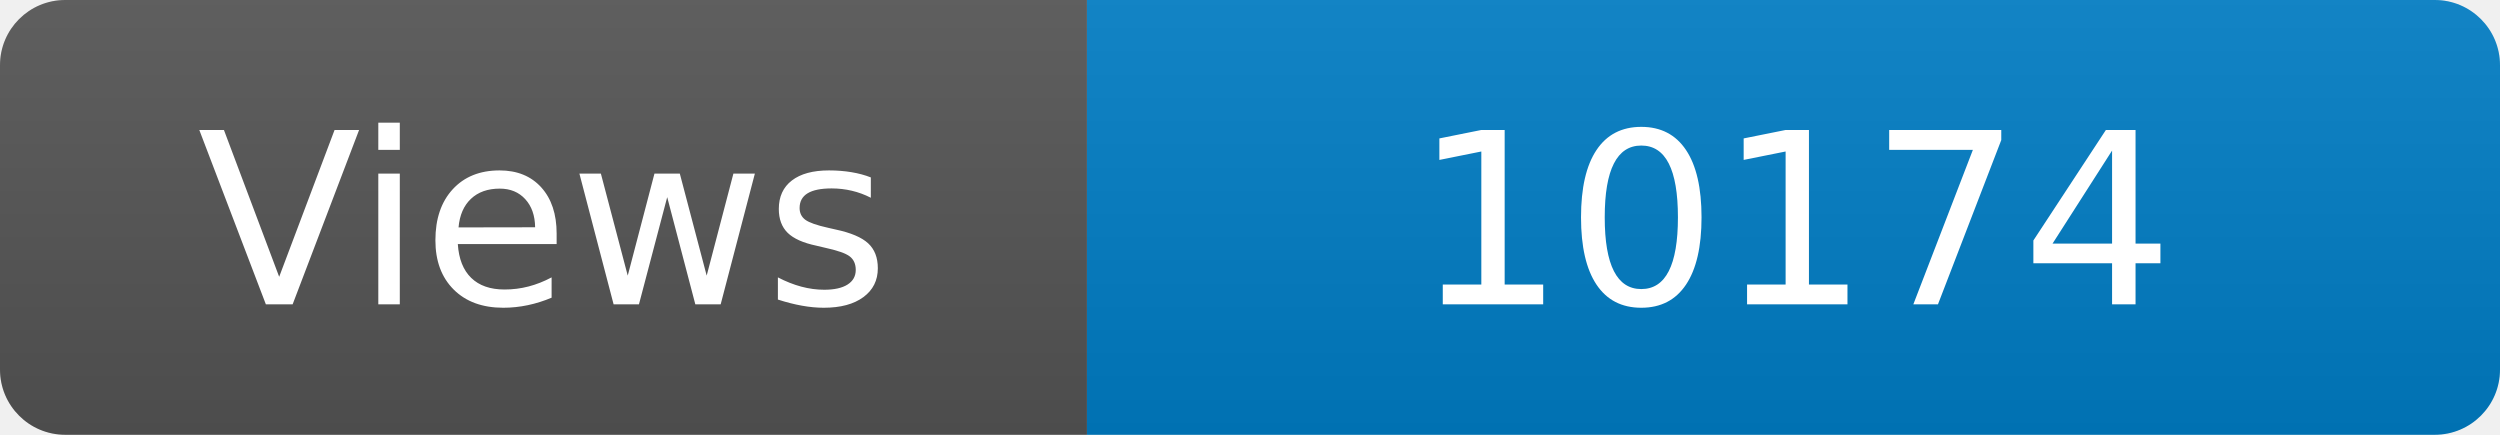
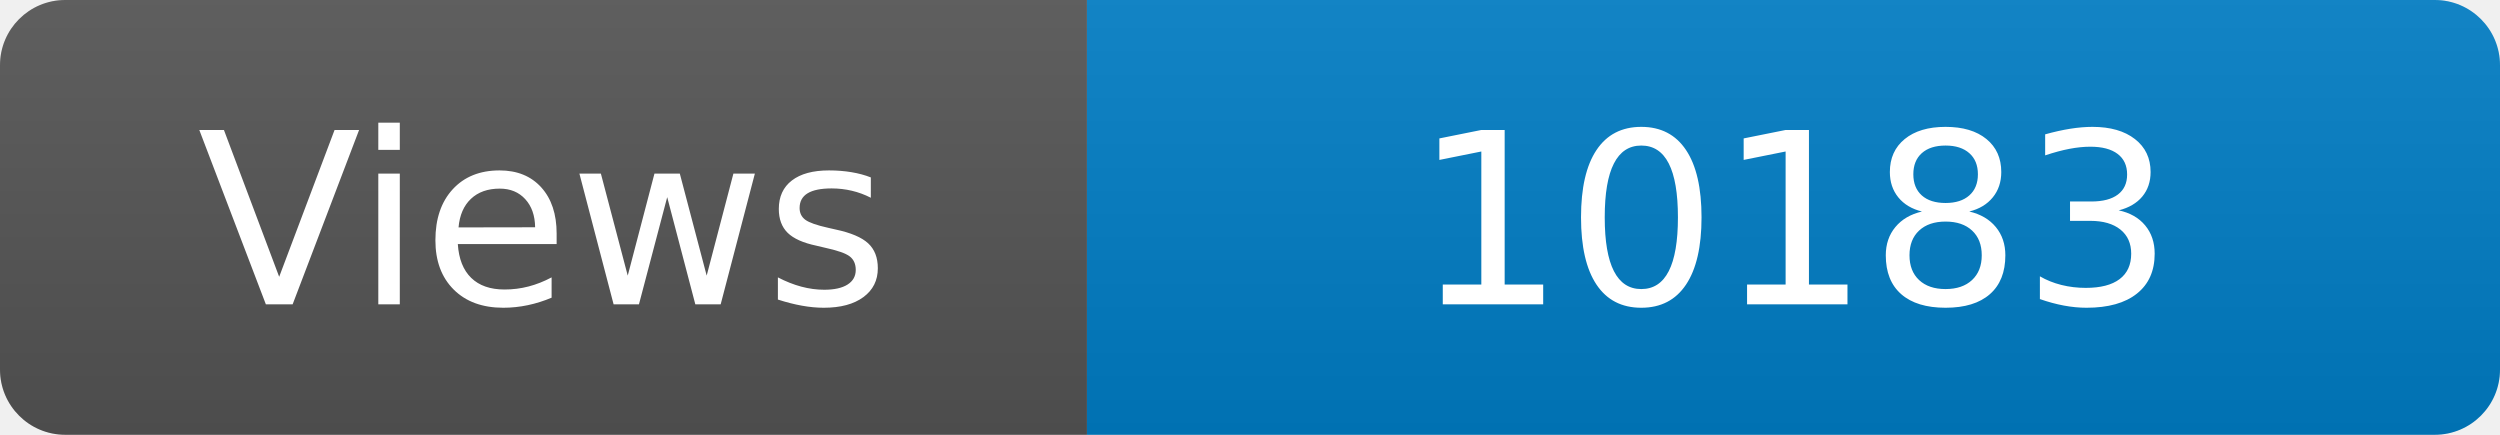
<svg xmlns="http://www.w3.org/2000/svg" width="115" height="20" role="img" aria-label="Maintained?: yes">
  <linearGradient id="s" x2="0" y2="100%">
    <stop offset="0" stop-color="#bbb" stop-opacity=".1" />
    <stop offset="1" stop-opacity=".1" />
  </linearGradient>
  <clipPath id="r">
    <rect width="115" height="20" rx="3" fill="#fff" />
  </clipPath>
  <g clip-path="url(#r)">
    <rect width="50" height="20" fill="#555" />
    <rect x="50" width="160" height="20" fill="#007ec6" />
    <rect width="115" height="20" fill="url(#s)" />
  </g>
  <g fill="#fff" text-anchor="middle" font-family="Verdana,Geneva,DejaVu Sans,sans-serif" font-size="110">
    <text x="250" y="140" transform="scale(.1)" fill="#fff">Views</text>
-     <text x="825" y="140" transform="scale(.1)" fill="#fff">10174</text>
+     <text x="825" y="140" transform="scale(.1)" fill="#fff">10183</text>
  </g>
</svg>
